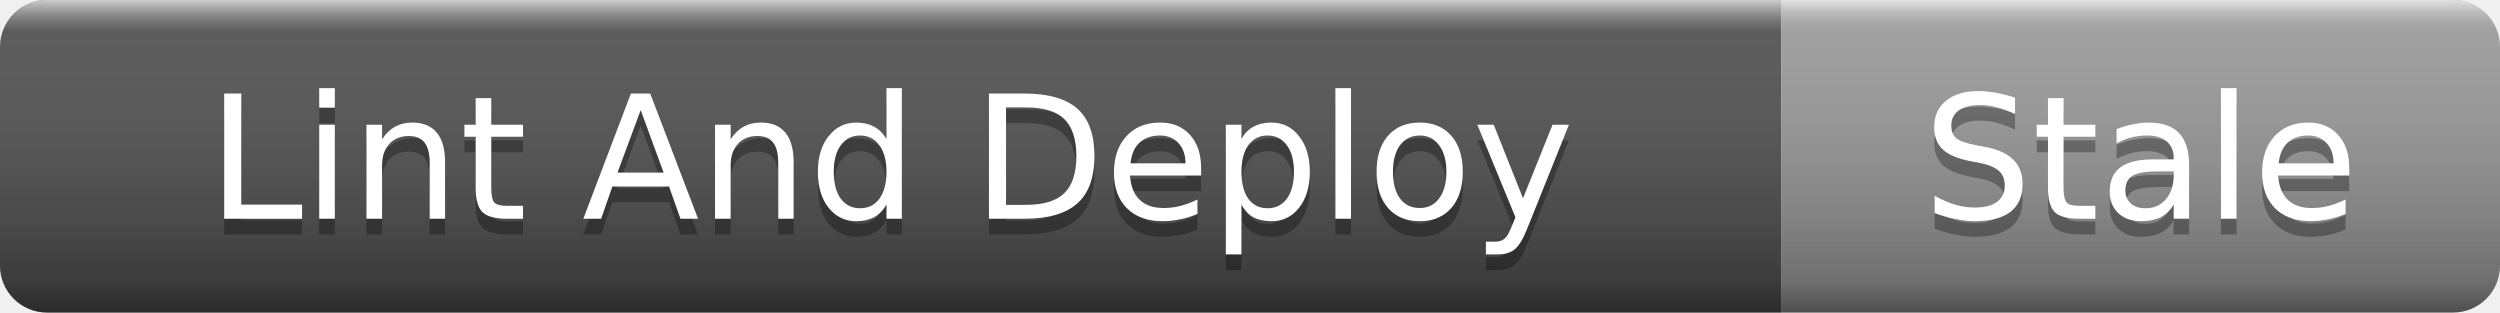
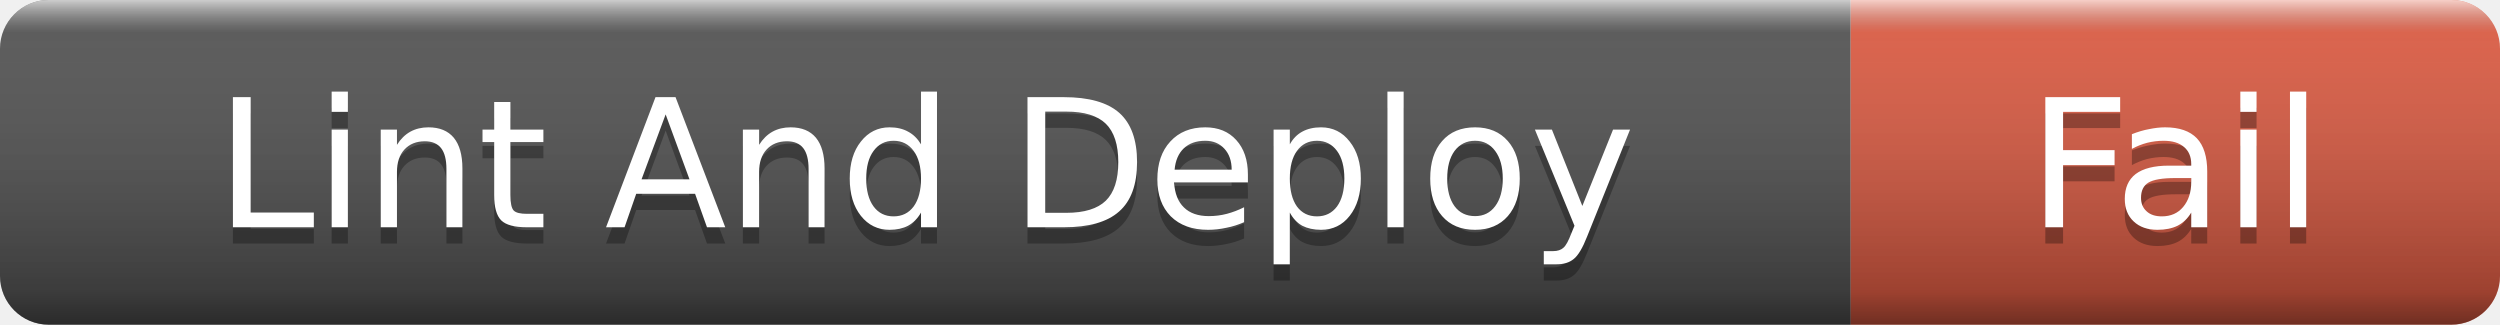
- <svg xmlns="http://www.w3.org/2000/svg" width="160" height="20" role="img" aria-label="Lint And Deploy: Stale">
+ <svg xmlns="http://www.w3.org/2000/svg" width="154" height="20" role="img" aria-label="Lint And Deploy: Fail">
  <linearGradient id="s" x2="0" y2="100%">
    <stop offset="0" stop-color="#fff" stop-opacity=".7" />
    <stop offset=".1" stop-color="#aaa" stop-opacity=".1" />
    <stop offset=".9" stop-color="#000" stop-opacity=".3" />
    <stop offset="1" stop-color="#000" stop-opacity=".5" />
  </linearGradient>
  <clipPath id="r">
-     <rect width="160" height="20" rx="3" />
+     <rect width="154" height="20" rx="3" />
  </clipPath>
  <g clip-path="url(#r)">
    <rect width="114" height="20" fill="#555" />
-     <rect x="114" width="46" height="20" fill="#9f9f9f" />
-     <rect width="160" height="20" fill="url(#s)" />
+     <rect x="114" width="40" height="20" fill="#e05d44" />
+     <rect width="154" height="20" fill="url(#s)" />
  </g>
  <g fill="#fff" text-anchor="middle" font-family="Verdana,Geneva,DejaVu Sans,sans-serif" font-size="11">
    <text x="57" y="15" fill="#010101" fill-opacity=".3">Lint And Deploy</text>
    <text x="57" y="14">Lint And Deploy</text>
-     <text x="137" y="15" fill="#010101" fill-opacity=".3">Stale</text>
-     <text x="137" y="14">Stale</text>
+     <text x="134" y="15" fill="#010101" fill-opacity=".3">Fail</text>
+     <text x="134" y="14">Fail</text>
  </g>
</svg>
